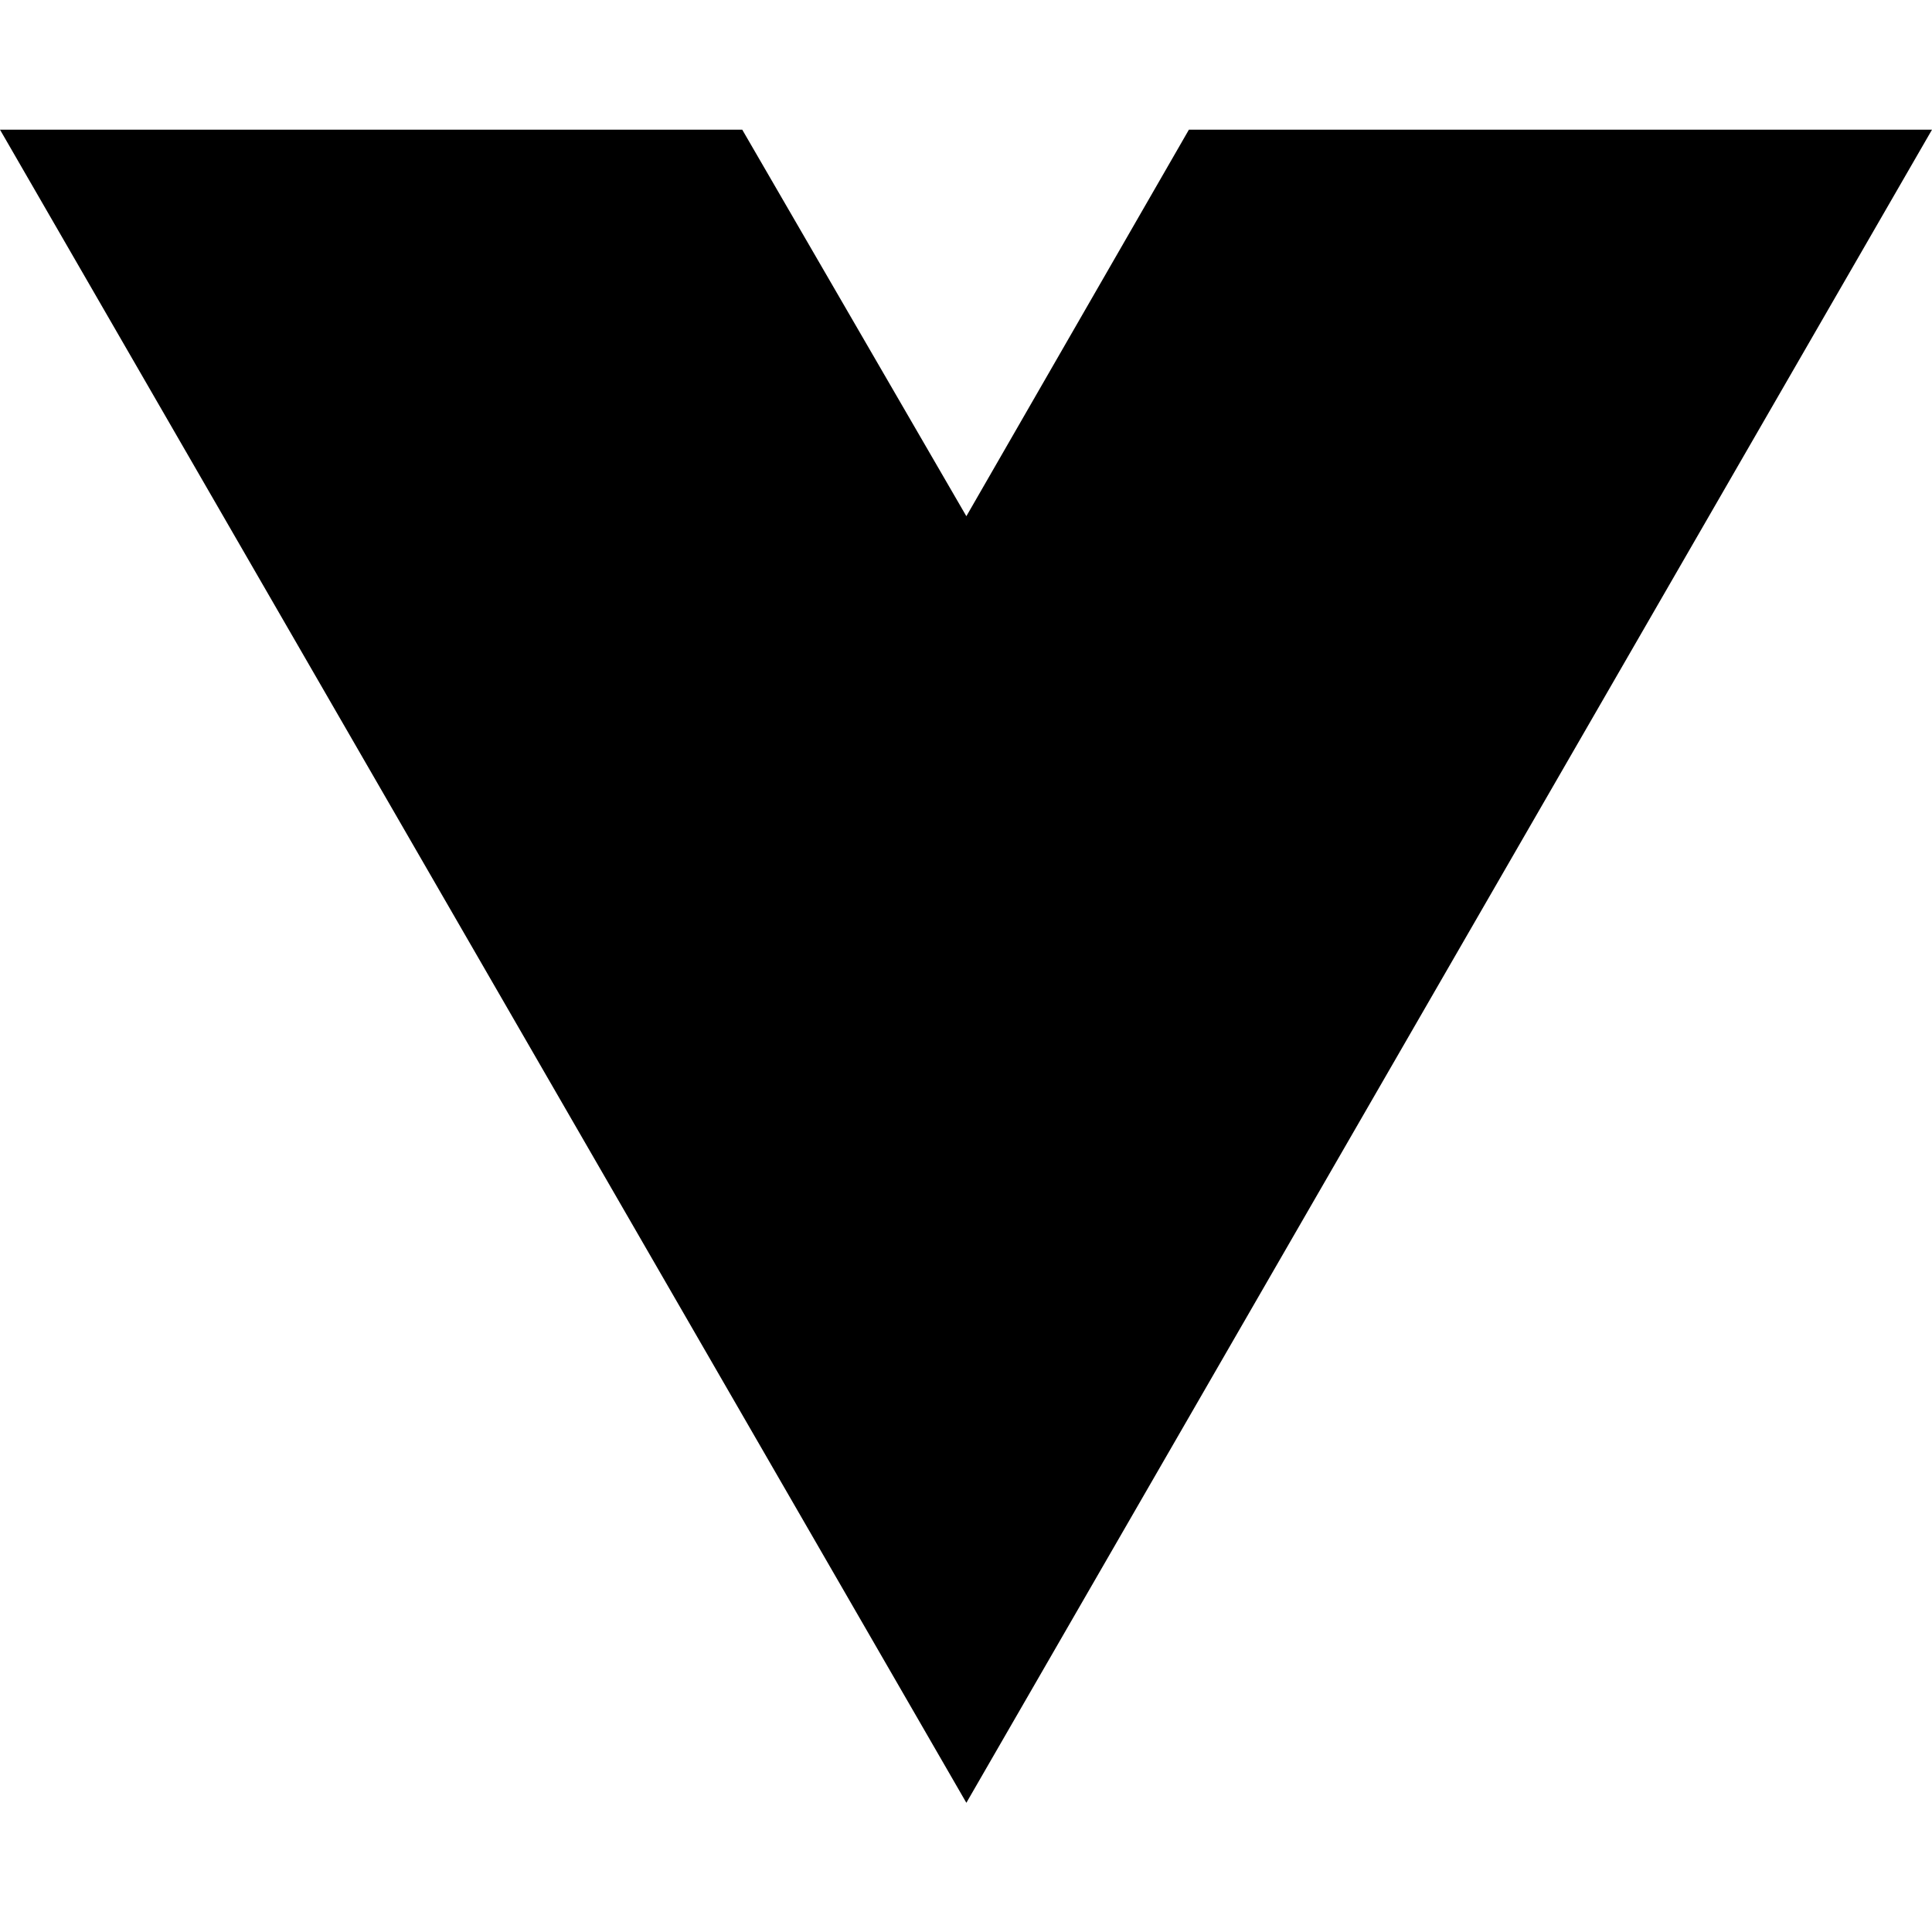
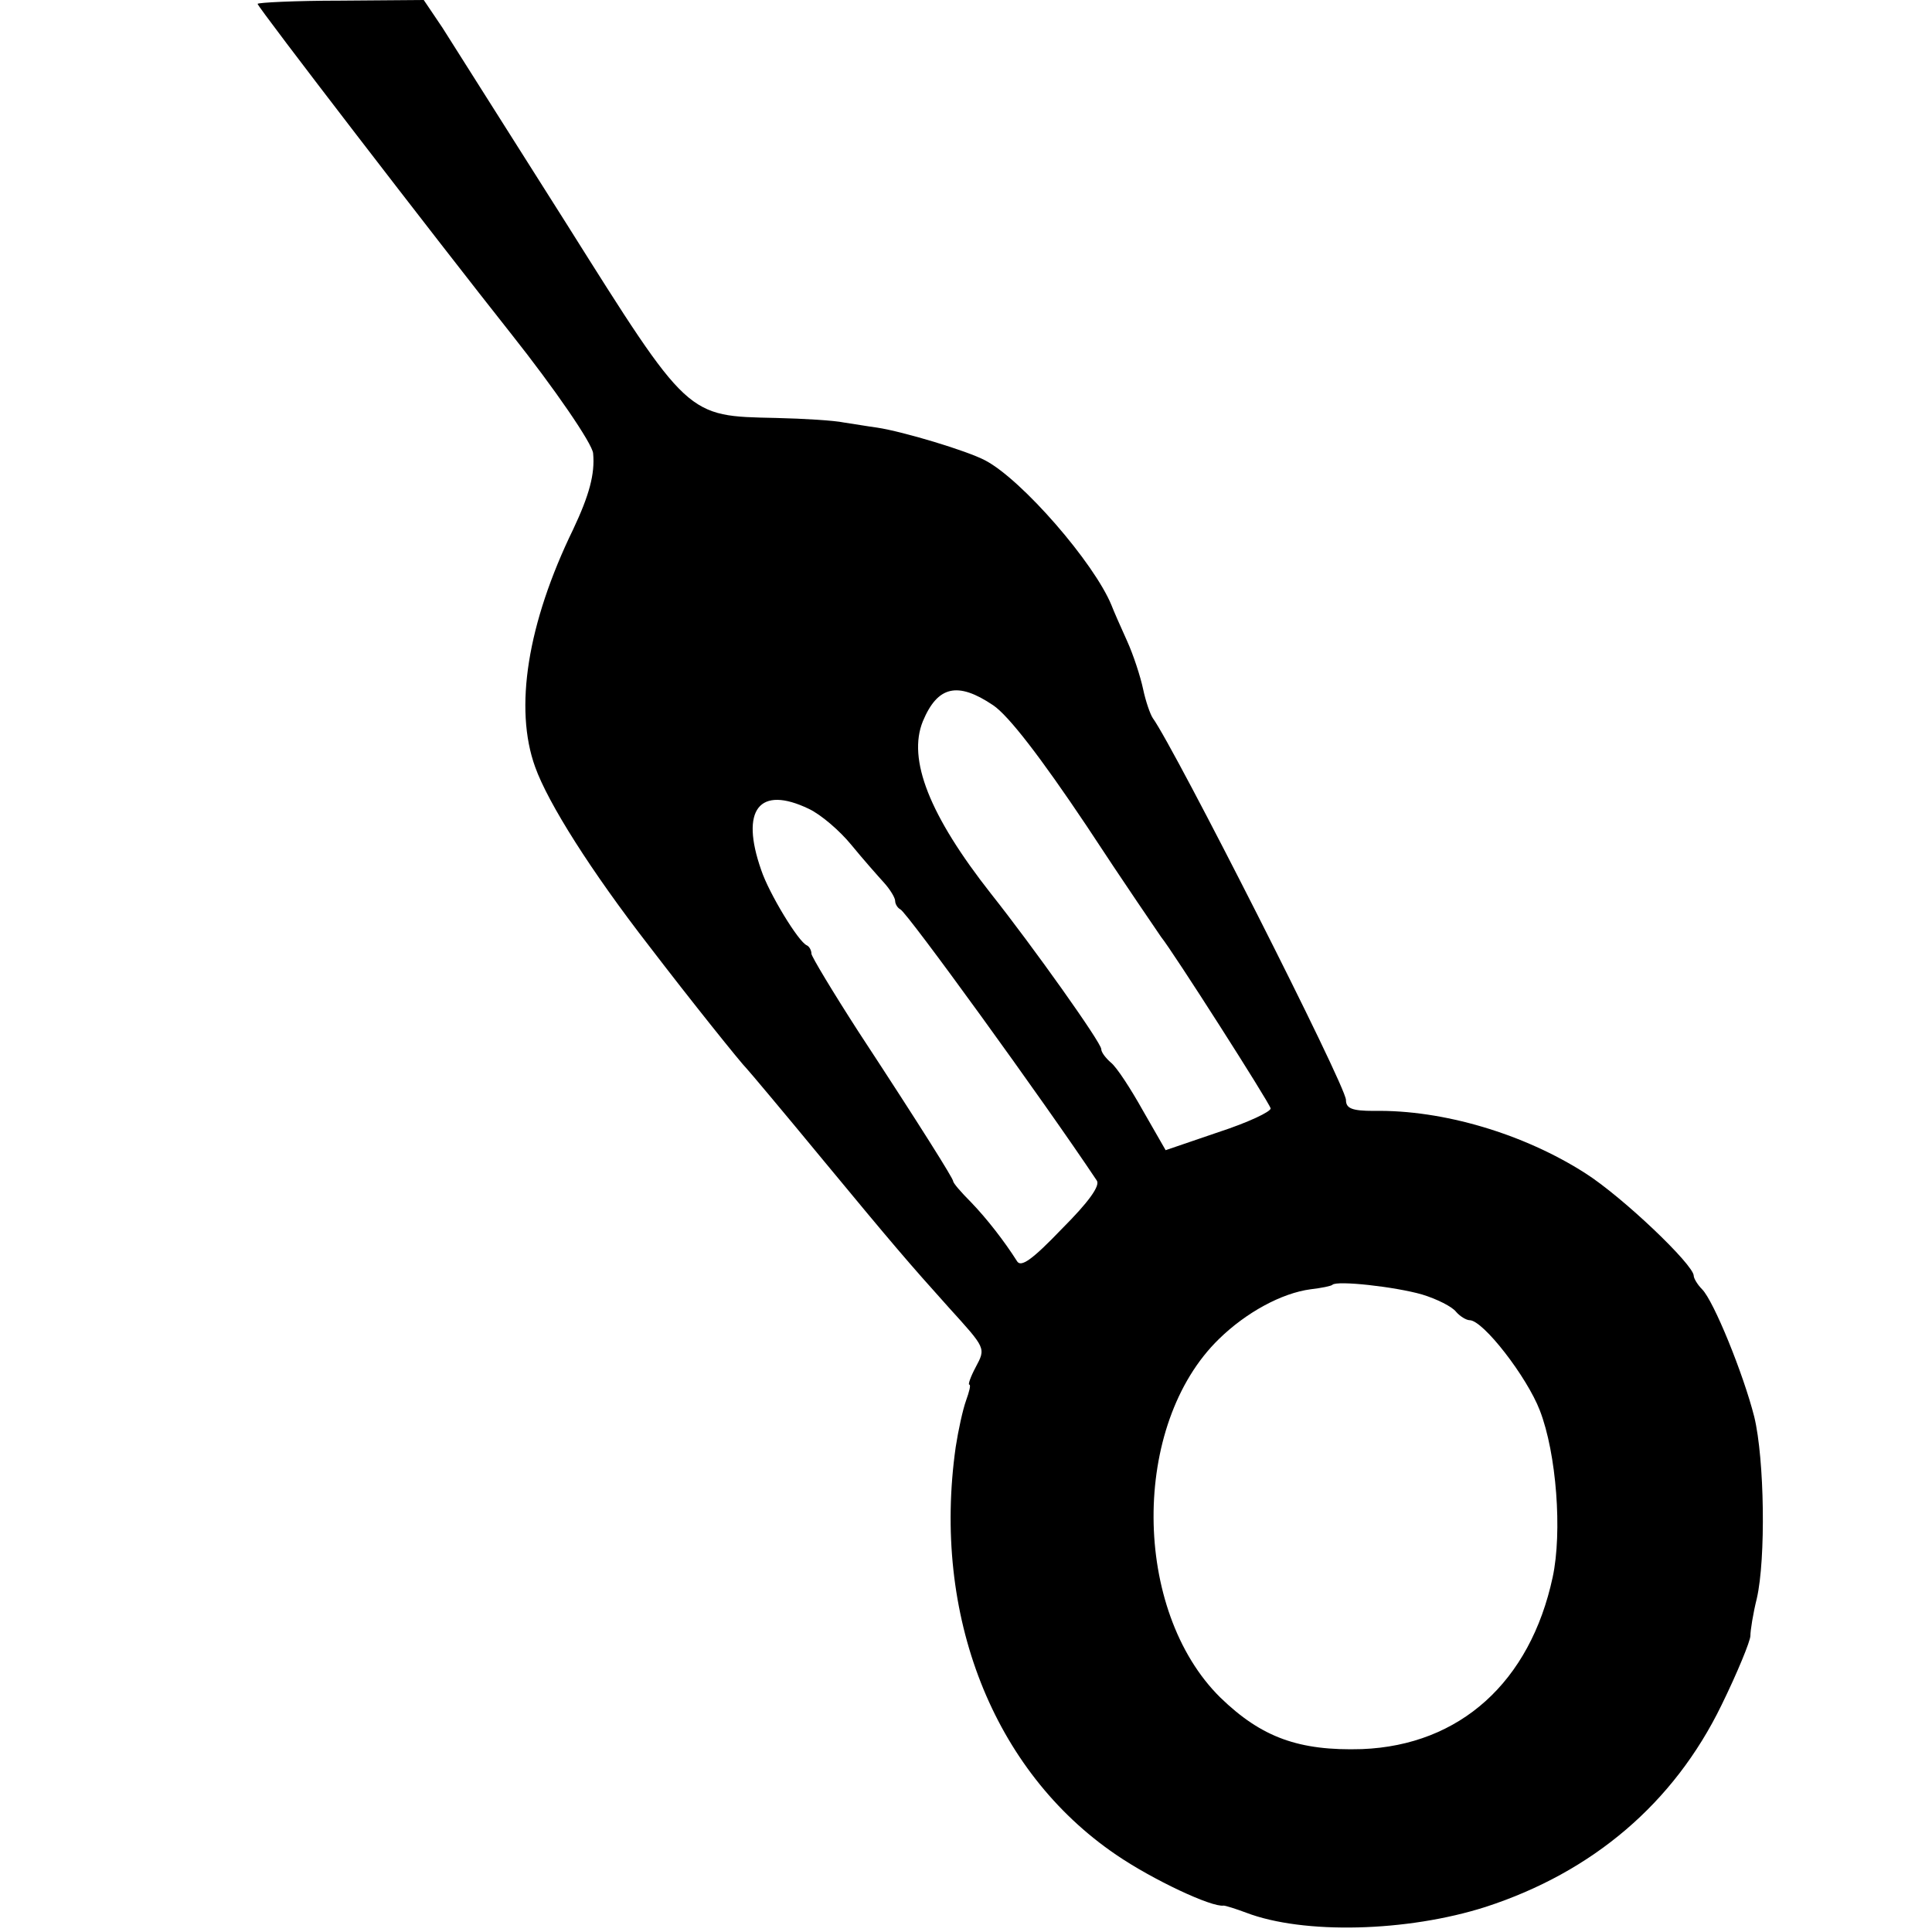
- <svg xmlns="http://www.w3.org/2000/svg" width="16" height="16" viewBox="0 0 16 16" fill="none">
-   <path d="M8.003 14.93L0 1.074H6.147L8.003 4.275L9.846 1.074H16L8.003 14.93Z" fill="black" />
+ <svg xmlns="http://www.w3.org/2000/svg" version="1.0" width="300pt" height="300pt" viewBox="0 0 300 300" preserveAspectRatio="xMidYMid meet">
+   <g transform="translate(0,300) scale(0.1,-0.1)" fill="#000000" stroke="none">
+     <path d="M400 2994 c0 -5 277 -365 395 -514 65 -82 125 -169 126 -184 3 -32 -6 -65 -31 -118 -71 -146 -92 -278 -59 -369 20 -56 87 -162 177 -278 65 -85 142 -181 152 -191 3 -3 56 -66 117 -140 110 -133 134 -161 196 -230 58 -64 58 -63 42 -93 -8 -15 -12 -27 -10 -27 3 0 0 -11 -5 -25 -5 -14 -12 -46 -16 -72 -37 -261 58 -503 249 -633 57 -39 149 -82 167 -79 3 0 19 -5 35 -11 89 -34 250 -30 372 9 166 54 292 161 366 313 25 51 45 100 45 108 0 8 4 34 10 58 14 61 12 216 -4 282 -17 67 -63 180 -81 198 -7 7 -13 17 -13 21 0 17 -110 122 -168 159 -95 61 -221 99 -329 97 -34 0 -43 4 -43 17 0 22 -266 546 -300 593 -4 6 -11 26 -15 45 -4 19 -15 53 -25 75 -10 22 -21 47 -24 55 -27 66 -139 195 -196 225 -28 15 -128 45 -168 51 -15 2 -38 6 -52 8 -14 3 -61 6 -105 7 -139 3 -135 -1 -325 301 -91 144 -178 281 -193 305 l-29 43 -129 -1 c-71 0 -129 -3 -129 -5z m1142 -1089 c24 -16 74 -81 145 -187 59 -90 112 -167 116 -173 18 -22 168 -257 170 -266 1 -5 -35 -22 -81 -37 l-82 -28 -35 61 c-19 34 -41 68 -50 75 -8 7 -15 16 -15 21 0 10 -106 159 -171 241 -96 122 -130 209 -106 268 23 55 54 62 109 25z m-286 -161 c19 -9 48 -34 66 -56 18 -22 41 -48 51 -59 9 -10 17 -23 17 -28 0 -5 4 -11 8 -13 10 -4 223 -298 305 -421 6 -8 -13 -34 -54 -75 -46 -48 -64 -61 -70 -50 -19 30 -46 65 -71 91 -16 16 -28 30 -28 33 0 4 -48 81 -147 232 -40 62 -73 117 -73 121 0 5 -3 11 -7 13 -13 5 -59 81 -71 117 -33 94 -3 132 74 95z m952 -754 c23 -7 47 -19 53 -27 6 -7 16 -13 21 -13 21 0 89 -88 109 -140 26 -67 35 -189 20 -259 -35 -163 -144 -261 -296 -267 -98 -3 -156 18 -220 80 -137 135 -139 424 -2 557 42 41 97 71 142 77 17 2 32 5 34 7 7 7 97 -3 139 -15z" />
+   </g>
</svg>
